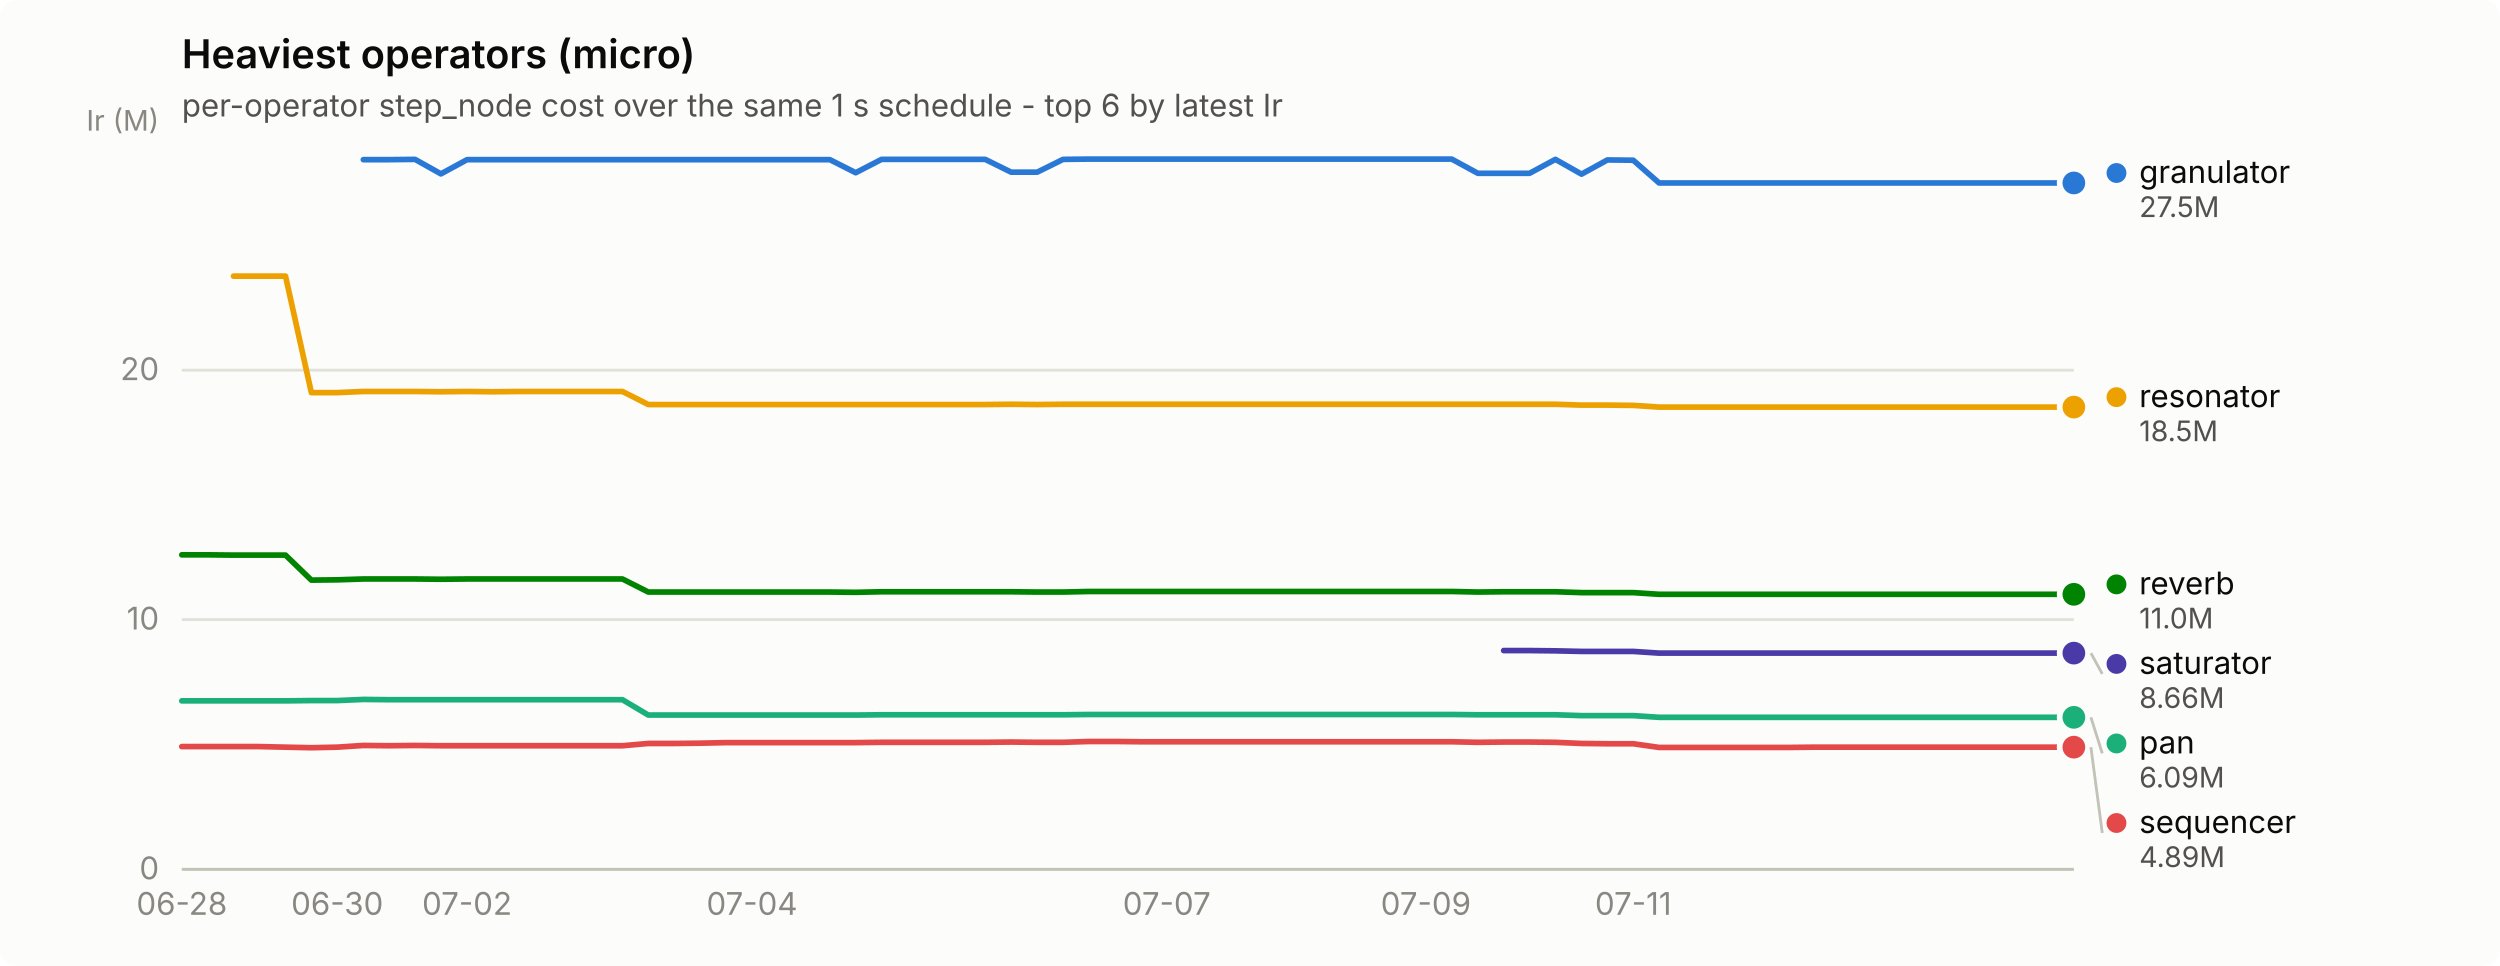
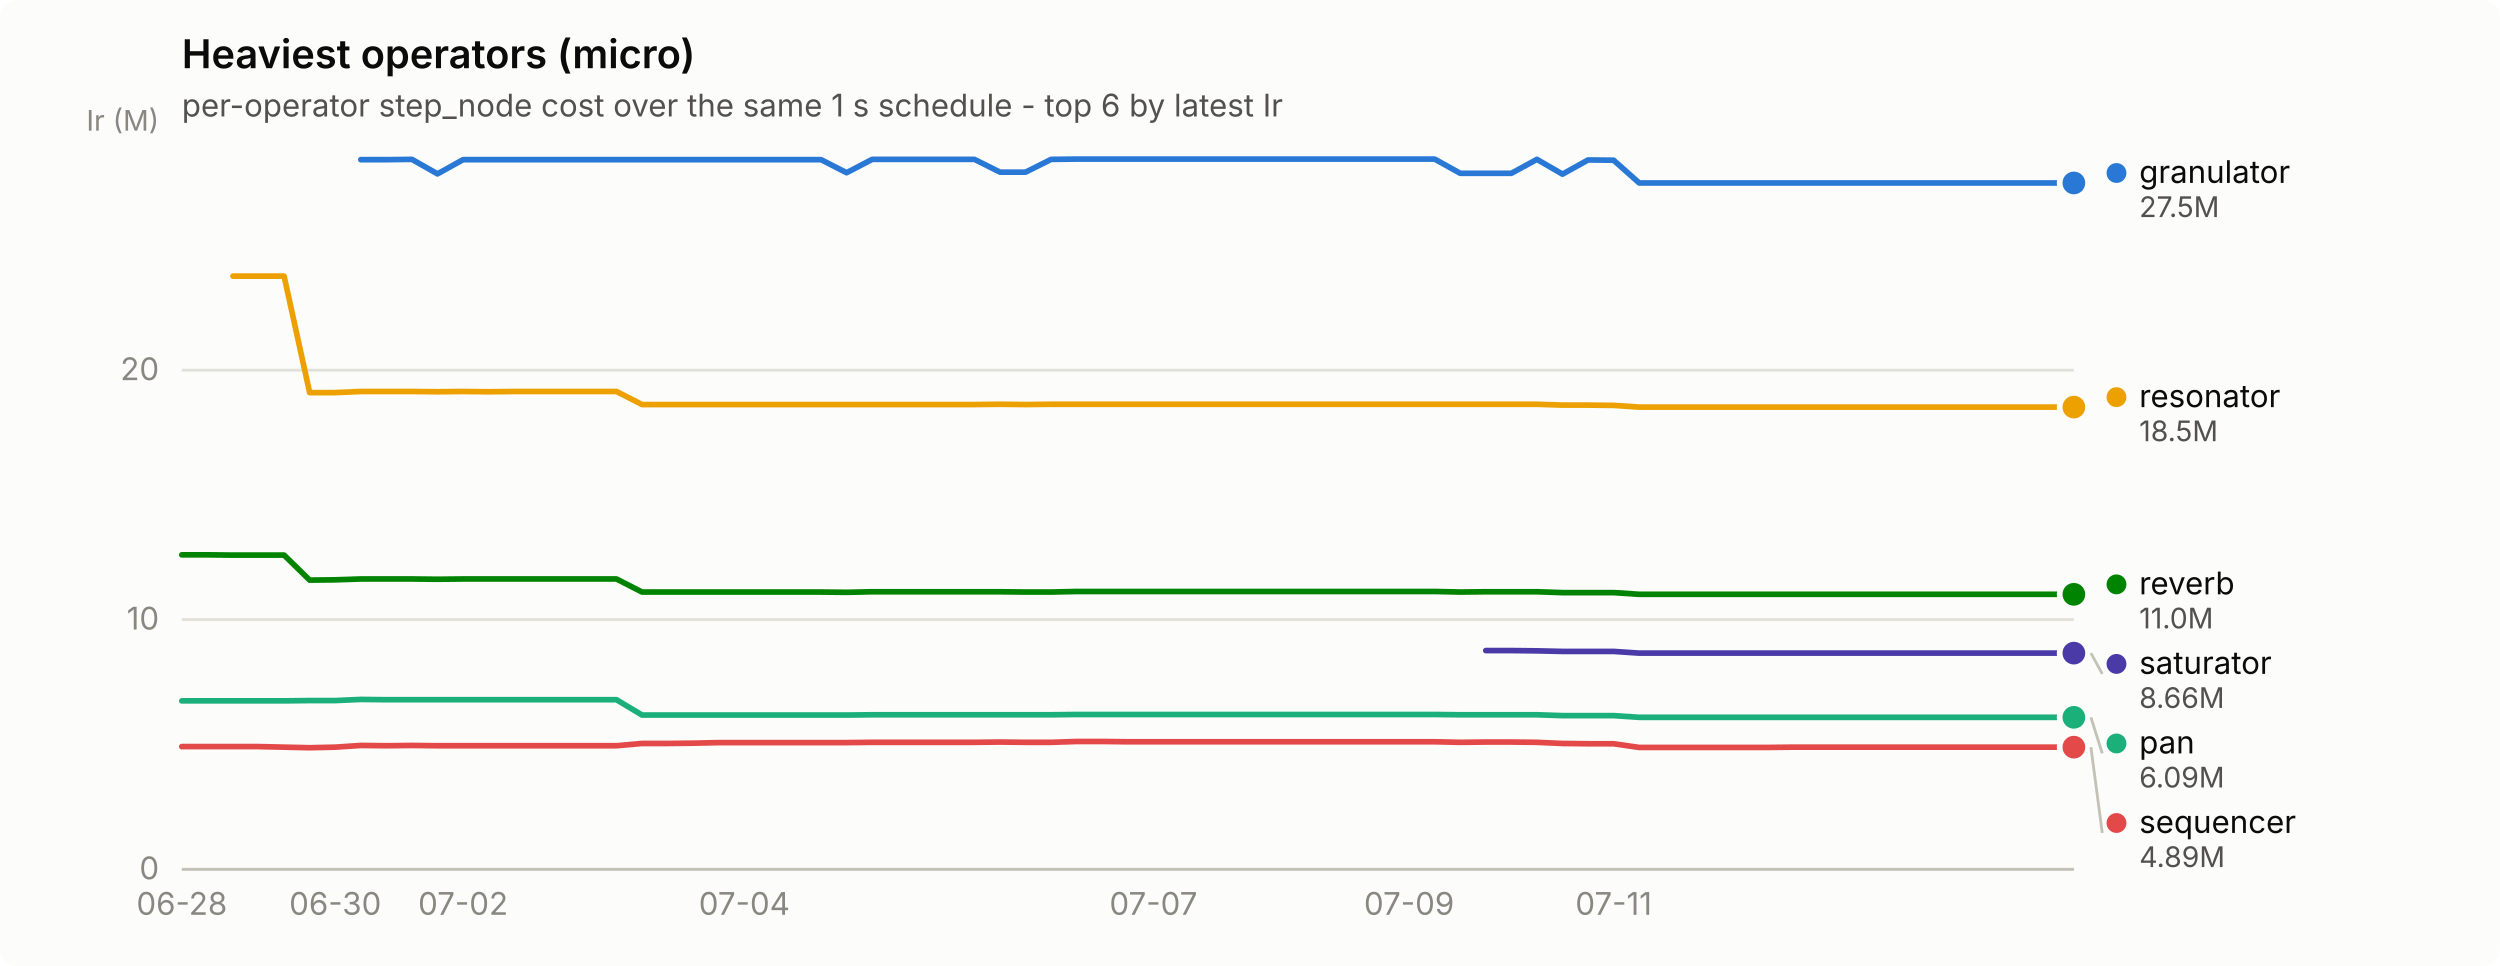
<svg xmlns="http://www.w3.org/2000/svg" width="880" height="340" viewBox="0 0 880 340" role="img" aria-label="Heaviest operators (micro)">
  <rect width="880" height="340" rx="6" fill="#fcfcfb" />
  <text x="64" y="24" font-family="system-ui, -apple-system, &quot;Segoe UI&quot;, sans-serif" font-size="14" font-weight="600" fill="#0b0b0b">Heaviest operators (micro)</text>
  <text x="64" y="41" font-family="system-ui, -apple-system, &quot;Segoe UI&quot;, sans-serif" font-size="11" fill="#52514e">per-operator step_node cost over the same 1 s schedule - top 6 by latest Ir</text>
  <line x1="64" y1="306.0" x2="730" y2="306.0" stroke="#e1e0d9" stroke-width="1" />
  <text x="56" y="309.5" text-anchor="end" font-family="system-ui, -apple-system, &quot;Segoe UI&quot;, sans-serif" font-size="11" style="font-variant-numeric: tabular-nums" fill="#898781">0</text>
  <line x1="64" y1="218.1" x2="730" y2="218.1" stroke="#e1e0d9" stroke-width="1" />
  <text x="56" y="221.6" text-anchor="end" font-family="system-ui, -apple-system, &quot;Segoe UI&quot;, sans-serif" font-size="11" style="font-variant-numeric: tabular-nums" fill="#898781">10</text>
  <line x1="64" y1="130.3" x2="730" y2="130.3" stroke="#e1e0d9" stroke-width="1" />
  <text x="56" y="133.8" text-anchor="end" font-family="system-ui, -apple-system, &quot;Segoe UI&quot;, sans-serif" font-size="11" style="font-variant-numeric: tabular-nums" fill="#898781">20</text>
  <text x="56" y="46" text-anchor="end" font-family="system-ui, -apple-system, &quot;Segoe UI&quot;, sans-serif" font-size="10" fill="#898781">Ir (M)</text>
  <line x1="64" y1="306" x2="730" y2="306" stroke="#c3c2b7" stroke-width="1" />
  <text x="64.0" y="322" text-anchor="middle" font-family="system-ui, -apple-system, &quot;Segoe UI&quot;, sans-serif" font-size="11" style="font-variant-numeric: tabular-nums" fill="#898781">06-28</text>
-   <text x="118.7" y="322" text-anchor="middle" font-family="system-ui, -apple-system, &quot;Segoe UI&quot;, sans-serif" font-size="11" style="font-variant-numeric: tabular-nums" fill="#898781">06-30</text>
-   <text x="164.4" y="322" text-anchor="middle" font-family="system-ui, -apple-system, &quot;Segoe UI&quot;, sans-serif" font-size="11" style="font-variant-numeric: tabular-nums" fill="#898781">07-02</text>
-   <text x="264.7" y="322" text-anchor="middle" font-family="system-ui, -apple-system, &quot;Segoe UI&quot;, sans-serif" font-size="11" style="font-variant-numeric: tabular-nums" fill="#898781">07-04</text>
-   <text x="410.7" y="322" text-anchor="middle" font-family="system-ui, -apple-system, &quot;Segoe UI&quot;, sans-serif" font-size="11" style="font-variant-numeric: tabular-nums" fill="#898781">07-07</text>
-   <text x="501.9" y="322" text-anchor="middle" font-family="system-ui, -apple-system, &quot;Segoe UI&quot;, sans-serif" font-size="11" style="font-variant-numeric: tabular-nums" fill="#898781">07-09</text>
-   <text x="574.9" y="322" text-anchor="middle" font-family="system-ui, -apple-system, &quot;Segoe UI&quot;, sans-serif" font-size="11" style="font-variant-numeric: tabular-nums" fill="#898781">07-11</text>
-   <path d="M127.9,56.2 L137.0,56.2 L146.1,56.1 L155.2,61.2 L164.4,56.2 L173.5,56.2 L182.6,56.2 L191.7,56.2 L200.8,56.2 L210.0,56.2 L219.1,56.2 L228.2,56.2 L237.3,56.2 L246.5,56.2 L255.6,56.2 L264.7,56.2 L273.8,56.2 L283.0,56.2 L292.1,56.2 L301.2,60.8 L310.3,56.1 L319.5,56.1 L328.6,56.1 L337.7,56.1 L346.8,56.1 L355.9,60.6 L365.1,60.6 L374.2,56.1 L383.3,56.0 L392.4,56.0 L401.6,56.0 L410.7,56.0 L419.8,56.0 L428.9,56.0 L438.1,56.0 L447.2,56.0 L456.3,56.0 L465.4,56.0 L474.5,56.0 L483.7,56.0 L492.8,56.0 L501.9,56.0 L511.0,56.0 L520.2,61.0 L529.3,61.0 L538.4,61.0 L547.5,56.1 L556.7,61.3 L565.8,56.3 L574.9,56.4 L584.0,64.4 L593.2,64.4 L602.3,64.4 L611.4,64.4 L620.5,64.4 L629.6,64.4 L638.8,64.4 L647.9,64.4 L657.0,64.4 L666.1,64.4 L675.3,64.4 L684.4,64.4 L693.5,64.4 L702.6,64.4 L711.8,64.4 L720.9,64.4 L730.0,64.4" fill="none" stroke="#2a78d6" stroke-width="2" stroke-linejoin="round" stroke-linecap="round" />
+   <text x="118.0" y="322" text-anchor="middle" font-family="system-ui, -apple-system, &quot;Segoe UI&quot;, sans-serif" font-size="11" style="font-variant-numeric: tabular-nums" fill="#898781">06-30</text>
+   <text x="163.0" y="322" text-anchor="middle" font-family="system-ui, -apple-system, &quot;Segoe UI&quot;, sans-serif" font-size="11" style="font-variant-numeric: tabular-nums" fill="#898781">07-02</text>
+   <text x="262.0" y="322" text-anchor="middle" font-family="system-ui, -apple-system, &quot;Segoe UI&quot;, sans-serif" font-size="11" style="font-variant-numeric: tabular-nums" fill="#898781">07-04</text>
+   <text x="406.0" y="322" text-anchor="middle" font-family="system-ui, -apple-system, &quot;Segoe UI&quot;, sans-serif" font-size="11" style="font-variant-numeric: tabular-nums" fill="#898781">07-07</text>
+   <text x="496.0" y="322" text-anchor="middle" font-family="system-ui, -apple-system, &quot;Segoe UI&quot;, sans-serif" font-size="11" style="font-variant-numeric: tabular-nums" fill="#898781">07-09</text>
+   <text x="568.0" y="322" text-anchor="middle" font-family="system-ui, -apple-system, &quot;Segoe UI&quot;, sans-serif" font-size="11" style="font-variant-numeric: tabular-nums" fill="#898781">07-11</text>
+   <path d="M127.0,56.2 L136.0,56.2 L145.0,56.1 L154.0,61.2 L163.0,56.2 L172.0,56.2 L181.0,56.2 L190.0,56.2 L199.0,56.2 L208.0,56.2 L217.0,56.2 L226.0,56.2 L235.0,56.2 L244.0,56.2 L253.0,56.2 L262.0,56.2 L271.0,56.2 L280.0,56.2 L289.0,56.2 L298.0,60.8 L307.0,56.1 L316.0,56.1 L325.0,56.1 L334.0,56.1 L343.0,56.1 L352.0,60.6 L361.0,60.6 L370.0,56.1 L379.0,56.0 L388.0,56.0 L397.0,56.0 L406.0,56.0 L415.0,56.0 L424.0,56.0 L433.0,56.0 L442.0,56.0 L451.0,56.0 L460.0,56.0 L469.0,56.0 L478.0,56.0 L487.0,56.0 L496.0,56.0 L505.0,56.0 L514.0,61.0 L523.0,61.0 L532.0,61.0 L541.0,56.1 L550.0,61.3 L559.0,56.3 L568.0,56.4 L577.0,64.4 L586.0,64.4 L595.0,64.4 L604.0,64.4 L613.0,64.4 L622.0,64.4 L631.0,64.4 L640.0,64.4 L649.0,64.4 L658.0,64.4 L667.0,64.4 L676.0,64.4 L685.0,64.4 L694.0,64.4 L703.0,64.4 L712.0,64.4 L721.0,64.4 L730.0,64.4" fill="none" stroke="#2a78d6" stroke-width="2" stroke-linejoin="round" stroke-linecap="round" />
  <circle cx="730.0" cy="64.4" r="6" fill="#fcfcfb" />
  <circle cx="730.0" cy="64.4" r="4" fill="#2a78d6" />
-   <path d="M64.0,246.7 L73.1,246.7 L82.2,246.7 L91.4,246.7 L100.5,246.7 L109.6,246.6 L118.7,246.6 L127.9,246.2 L137.0,246.3 L146.1,246.3 L155.2,246.3 L164.4,246.3 L173.5,246.3 L182.6,246.3 L191.7,246.3 L200.8,246.3 L210.0,246.3 L219.1,246.3 L228.2,251.7 L237.3,251.7 L246.5,251.7 L255.6,251.7 L264.7,251.7 L273.8,251.7 L283.0,251.7 L292.1,251.7 L301.2,251.7 L310.3,251.6 L319.5,251.6 L328.6,251.6 L337.7,251.6 L346.8,251.6 L355.9,251.6 L365.1,251.6 L374.2,251.6 L383.3,251.5 L392.4,251.5 L401.6,251.5 L410.7,251.5 L419.8,251.5 L428.9,251.5 L438.1,251.5 L447.2,251.5 L456.3,251.5 L465.4,251.5 L474.5,251.5 L483.7,251.5 L492.8,251.5 L501.9,251.5 L511.0,251.5 L520.2,251.6 L529.3,251.6 L538.4,251.6 L547.5,251.6 L556.7,251.9 L565.8,251.9 L574.9,251.9 L584.0,252.5 L593.2,252.5 L602.3,252.5 L611.4,252.5 L620.5,252.5 L629.6,252.5 L638.8,252.5 L647.9,252.5 L657.0,252.5 L666.1,252.5 L675.3,252.5 L684.4,252.5 L693.5,252.5 L702.6,252.5 L711.8,252.5 L720.9,252.5 L730.0,252.5" fill="none" stroke="#1baf7a" stroke-width="2" stroke-linejoin="round" stroke-linecap="round" />
+   <path d="M64.0,246.7 L73.0,246.7 L82.0,246.7 L91.0,246.7 L100.0,246.7 L109.0,246.6 L118.0,246.6 L127.0,246.2 L136.0,246.3 L145.0,246.3 L154.0,246.3 L163.0,246.3 L172.0,246.3 L181.0,246.3 L190.0,246.3 L199.0,246.3 L208.0,246.3 L217.0,246.3 L226.0,251.7 L235.0,251.7 L244.0,251.7 L253.0,251.7 L262.0,251.7 L271.0,251.7 L280.0,251.7 L289.0,251.7 L298.0,251.7 L307.0,251.6 L316.0,251.6 L325.0,251.6 L334.0,251.6 L343.0,251.6 L352.0,251.6 L361.0,251.6 L370.0,251.6 L379.0,251.5 L388.0,251.5 L397.0,251.5 L406.0,251.5 L415.0,251.5 L424.0,251.5 L433.0,251.5 L442.0,251.5 L451.0,251.5 L460.0,251.5 L469.0,251.5 L478.0,251.5 L487.0,251.5 L496.0,251.5 L505.0,251.5 L514.0,251.6 L523.0,251.6 L532.0,251.6 L541.0,251.6 L550.0,251.9 L559.0,251.9 L568.0,251.9 L577.0,252.5 L586.0,252.5 L595.0,252.5 L604.0,252.5 L613.0,252.5 L622.0,252.5 L631.0,252.5 L640.0,252.5 L649.0,252.5 L658.0,252.5 L667.0,252.5 L676.0,252.5 L685.0,252.5 L694.0,252.5 L703.0,252.5 L712.0,252.5 L721.0,252.5 L730.0,252.5" fill="none" stroke="#1baf7a" stroke-width="2" stroke-linejoin="round" stroke-linecap="round" />
  <circle cx="730.0" cy="252.5" r="6" fill="#fcfcfb" />
  <circle cx="730.0" cy="252.5" r="4" fill="#1baf7a" />
-   <path d="M82.2,97.2 L91.4,97.2 L100.5,97.2 L109.6,138.2 L118.7,138.2 L127.9,137.8 L137.0,137.8 L146.1,137.8 L155.2,137.9 L164.4,137.8 L173.5,137.9 L182.6,137.8 L191.7,137.8 L200.8,137.8 L210.0,137.8 L219.1,137.8 L228.2,142.4 L237.3,142.4 L246.5,142.4 L255.6,142.4 L264.7,142.4 L273.8,142.4 L283.0,142.4 L292.1,142.4 L301.2,142.4 L310.3,142.4 L319.5,142.4 L328.6,142.4 L337.7,142.4 L346.8,142.4 L355.9,142.3 L365.1,142.4 L374.2,142.3 L383.3,142.3 L392.4,142.3 L401.6,142.3 L410.7,142.3 L419.8,142.3 L428.9,142.3 L438.1,142.3 L447.2,142.3 L456.3,142.3 L465.4,142.3 L474.5,142.3 L483.7,142.3 L492.8,142.3 L501.9,142.3 L511.0,142.3 L520.2,142.3 L529.3,142.3 L538.4,142.3 L547.5,142.3 L556.7,142.6 L565.8,142.6 L574.9,142.7 L584.0,143.3 L593.2,143.3 L602.3,143.3 L611.4,143.3 L620.5,143.3 L629.6,143.3 L638.8,143.3 L647.9,143.3 L657.0,143.3 L666.1,143.3 L675.3,143.3 L684.4,143.3 L693.5,143.3 L702.6,143.3 L711.8,143.3 L720.9,143.3 L730.0,143.3" fill="none" stroke="#eda100" stroke-width="2" stroke-linejoin="round" stroke-linecap="round" />
+   <path d="M82.0,97.2 L91.0,97.2 L100.0,97.2 L109.0,138.2 L118.0,138.2 L127.0,137.8 L136.0,137.8 L145.0,137.8 L154.0,137.9 L163.0,137.8 L172.0,137.9 L181.0,137.8 L190.0,137.8 L199.0,137.8 L208.0,137.8 L217.0,137.8 L226.0,142.4 L235.0,142.4 L244.0,142.4 L253.0,142.4 L262.0,142.4 L271.0,142.4 L280.0,142.4 L289.0,142.4 L298.0,142.4 L307.0,142.4 L316.0,142.4 L325.0,142.4 L334.0,142.4 L343.0,142.4 L352.0,142.3 L361.0,142.4 L370.0,142.3 L379.0,142.3 L388.0,142.3 L397.0,142.3 L406.0,142.3 L415.0,142.3 L424.0,142.3 L433.0,142.3 L442.0,142.3 L451.0,142.3 L460.0,142.3 L469.0,142.3 L478.0,142.3 L487.0,142.3 L496.0,142.3 L505.0,142.3 L514.0,142.3 L523.0,142.3 L532.0,142.3 L541.0,142.3 L550.0,142.6 L559.0,142.6 L568.0,142.7 L577.0,143.3 L586.0,143.3 L595.0,143.3 L604.0,143.3 L613.0,143.3 L622.0,143.3 L631.0,143.3 L640.0,143.3 L649.0,143.3 L658.0,143.3 L667.0,143.3 L676.0,143.3 L685.0,143.3 L694.0,143.3 L703.0,143.3 L712.0,143.3 L721.0,143.3 L730.0,143.3" fill="none" stroke="#eda100" stroke-width="2" stroke-linejoin="round" stroke-linecap="round" />
  <circle cx="730.0" cy="143.3" r="6" fill="#fcfcfb" />
  <circle cx="730.0" cy="143.3" r="4" fill="#eda100" />
-   <path d="M64.0,195.3 L73.1,195.3 L82.2,195.4 L91.4,195.4 L100.5,195.4 L109.6,204.2 L118.7,204.1 L127.9,203.8 L137.0,203.8 L146.1,203.8 L155.2,203.9 L164.4,203.8 L173.5,203.8 L182.6,203.8 L191.7,203.8 L200.8,203.8 L210.0,203.8 L219.1,203.8 L228.2,208.4 L237.3,208.4 L246.5,208.4 L255.6,208.4 L264.7,208.4 L273.8,208.4 L283.0,208.4 L292.1,208.4 L301.2,208.5 L310.3,208.3 L319.5,208.3 L328.6,208.3 L337.7,208.3 L346.8,208.3 L355.9,208.3 L365.1,208.4 L374.2,208.4 L383.3,208.2 L392.4,208.2 L401.6,208.2 L410.7,208.2 L419.8,208.2 L428.9,208.2 L438.1,208.2 L447.2,208.2 L456.3,208.2 L465.4,208.2 L474.5,208.2 L483.7,208.2 L492.8,208.2 L501.9,208.2 L511.0,208.2 L520.2,208.4 L529.3,208.3 L538.4,208.3 L547.5,208.3 L556.7,208.6 L565.8,208.6 L574.9,208.6 L584.0,209.2 L593.2,209.2 L602.3,209.2 L611.4,209.2 L620.5,209.2 L629.6,209.2 L638.8,209.2 L647.9,209.2 L657.0,209.2 L666.1,209.2 L675.3,209.2 L684.4,209.2 L693.5,209.2 L702.6,209.2 L711.8,209.2 L720.9,209.2 L730.0,209.2" fill="none" stroke="#008300" stroke-width="2" stroke-linejoin="round" stroke-linecap="round" />
+   <path d="M64.0,195.3 L73.0,195.3 L82.0,195.4 L91.0,195.4 L100.0,195.4 L109.0,204.2 L118.0,204.1 L127.0,203.8 L136.0,203.8 L145.0,203.8 L154.0,203.9 L163.0,203.8 L172.0,203.8 L181.0,203.8 L190.0,203.8 L199.0,203.8 L208.0,203.8 L217.0,203.8 L226.0,208.4 L235.0,208.4 L244.0,208.4 L253.0,208.4 L262.0,208.4 L271.0,208.4 L280.0,208.4 L289.0,208.4 L298.0,208.5 L307.0,208.3 L316.0,208.3 L325.0,208.3 L334.0,208.3 L343.0,208.3 L352.0,208.3 L361.0,208.4 L370.0,208.4 L379.0,208.2 L388.0,208.2 L397.0,208.2 L406.0,208.2 L415.0,208.2 L424.0,208.2 L433.0,208.2 L442.0,208.2 L451.0,208.2 L460.0,208.2 L469.0,208.2 L478.0,208.2 L487.0,208.2 L496.0,208.2 L505.0,208.2 L514.0,208.4 L523.0,208.3 L532.0,208.3 L541.0,208.3 L550.0,208.6 L559.0,208.6 L568.0,208.6 L577.0,209.2 L586.0,209.2 L595.0,209.2 L604.0,209.2 L613.0,209.2 L622.0,209.2 L631.0,209.2 L640.0,209.2 L649.0,209.2 L658.0,209.2 L667.0,209.2 L676.0,209.2 L685.0,209.2 L694.0,209.2 L703.0,209.2 L712.0,209.2 L721.0,209.2 L730.0,209.2" fill="none" stroke="#008300" stroke-width="2" stroke-linejoin="round" stroke-linecap="round" />
  <circle cx="730.0" cy="209.2" r="6" fill="#fcfcfb" />
  <circle cx="730.0" cy="209.2" r="4" fill="#008300" />
-   <path d="M529.3,229.0 L538.4,229.0 L547.5,229.1 L556.7,229.3 L565.8,229.3 L574.9,229.3 L584.0,229.9 L593.2,229.9 L602.3,229.9 L611.4,229.9 L620.5,229.9 L629.6,229.9 L638.8,229.9 L647.9,229.9 L657.0,229.9 L666.1,229.9 L675.3,229.9 L684.4,229.9 L693.5,229.9 L702.6,229.9 L711.8,229.9 L720.9,229.9 L730.0,229.9" fill="none" stroke="#4a3aa7" stroke-width="2" stroke-linejoin="round" stroke-linecap="round" />
+   <path d="M523.0,229.0 L532.0,229.0 L541.0,229.1 L550.0,229.3 L559.0,229.3 L568.0,229.3 L577.0,229.9 L586.0,229.9 L595.0,229.9 L604.0,229.9 L613.0,229.9 L622.0,229.9 L631.0,229.9 L640.0,229.9 L649.0,229.9 L658.0,229.9 L667.0,229.9 L676.0,229.9 L685.0,229.9 L694.0,229.9 L703.0,229.9 L712.0,229.9 L721.0,229.9 L730.0,229.9" fill="none" stroke="#4a3aa7" stroke-width="2" stroke-linejoin="round" stroke-linecap="round" />
  <circle cx="730.0" cy="229.9" r="6" fill="#fcfcfb" />
  <circle cx="730.0" cy="229.9" r="4" fill="#4a3aa7" />
-   <path d="M64.0,262.8 L73.1,262.8 L82.2,262.8 L91.4,262.8 L100.5,263.0 L109.6,263.2 L118.7,263.0 L127.9,262.4 L137.0,262.5 L146.1,262.4 L155.2,262.5 L164.4,262.5 L173.5,262.5 L182.6,262.5 L191.7,262.5 L200.8,262.5 L210.0,262.5 L219.1,262.5 L228.2,261.7 L237.3,261.7 L246.5,261.6 L255.6,261.4 L264.7,261.4 L273.8,261.4 L283.0,261.4 L292.1,261.4 L301.2,261.4 L310.3,261.3 L319.5,261.3 L328.6,261.3 L337.7,261.3 L346.8,261.3 L355.9,261.2 L365.1,261.3 L374.2,261.3 L383.3,261.0 L392.4,261.0 L401.6,261.1 L410.7,261.1 L419.8,261.1 L428.9,261.1 L438.1,261.1 L447.2,261.1 L456.3,261.1 L465.4,261.1 L474.5,261.1 L483.7,261.1 L492.8,261.1 L501.9,261.1 L511.0,261.1 L520.2,261.3 L529.3,261.2 L538.4,261.2 L547.5,261.3 L556.7,261.7 L565.8,261.8 L574.9,261.8 L584.0,263.1 L593.2,263.1 L602.3,263.1 L611.4,263.1 L620.5,263.1 L629.6,263.1 L638.8,263.0 L647.9,263.0 L657.0,263.0 L666.1,263.0 L675.3,263.0 L684.4,263.0 L693.5,263.0 L702.6,263.0 L711.8,263.0 L720.9,263.0 L730.0,263.0" fill="none" stroke="#e34948" stroke-width="2" stroke-linejoin="round" stroke-linecap="round" />
+   <path d="M64.0,262.8 L73.0,262.8 L82.0,262.8 L91.0,262.8 L100.0,263.0 L109.0,263.2 L118.0,263.0 L127.0,262.4 L136.0,262.5 L145.0,262.4 L154.0,262.5 L163.0,262.5 L172.0,262.5 L181.0,262.5 L190.0,262.5 L199.0,262.5 L208.0,262.5 L217.0,262.5 L226.0,261.7 L235.0,261.7 L244.0,261.6 L253.0,261.4 L262.0,261.4 L271.0,261.4 L280.0,261.4 L289.0,261.4 L298.0,261.4 L307.0,261.3 L316.0,261.3 L325.0,261.3 L334.0,261.3 L343.0,261.3 L352.0,261.2 L361.0,261.3 L370.0,261.3 L379.0,261.0 L388.0,261.0 L397.0,261.1 L406.0,261.1 L415.0,261.1 L424.0,261.1 L433.0,261.1 L442.0,261.1 L451.0,261.1 L460.0,261.1 L469.0,261.1 L478.0,261.1 L487.0,261.1 L496.0,261.1 L505.0,261.1 L514.0,261.3 L523.0,261.2 L532.0,261.2 L541.0,261.3 L550.0,261.7 L559.0,261.8 L568.0,261.8 L577.0,263.1 L586.0,263.1 L595.0,263.1 L604.0,263.1 L613.0,263.1 L622.0,263.1 L631.0,263.0 L640.0,263.0 L649.0,263.0 L658.0,263.0 L667.0,263.0 L676.0,263.0 L685.0,263.0 L694.0,263.0 L703.0,263.0 L712.0,263.0 L721.0,263.0 L730.0,263.0" fill="none" stroke="#e34948" stroke-width="2" stroke-linejoin="round" stroke-linecap="round" />
  <circle cx="730.0" cy="263.0" r="6" fill="#fcfcfb" />
  <circle cx="730.0" cy="263.0" r="4" fill="#e34948" />
  <circle cx="745.0" cy="60.9" r="3.5" fill="#2a78d6" />
  <text x="753.0" y="64.4" font-family="system-ui, -apple-system, &quot;Segoe UI&quot;, sans-serif" font-size="11" fill="#0b0b0b">granulator</text>
  <text x="753.0" y="76.4" font-family="system-ui, -apple-system, &quot;Segoe UI&quot;, sans-serif" font-size="10" style="font-variant-numeric: tabular-nums" fill="#52514e">27.5M</text>
  <circle cx="745.0" cy="139.8" r="3.5" fill="#eda100" />
  <text x="753.0" y="143.3" font-family="system-ui, -apple-system, &quot;Segoe UI&quot;, sans-serif" font-size="11" fill="#0b0b0b">resonator</text>
  <text x="753.0" y="155.3" font-family="system-ui, -apple-system, &quot;Segoe UI&quot;, sans-serif" font-size="10" style="font-variant-numeric: tabular-nums" fill="#52514e">18.5M</text>
  <circle cx="745.0" cy="205.7" r="3.5" fill="#008300" />
  <text x="753.0" y="209.2" font-family="system-ui, -apple-system, &quot;Segoe UI&quot;, sans-serif" font-size="11" fill="#0b0b0b">reverb</text>
  <text x="753.0" y="221.2" font-family="system-ui, -apple-system, &quot;Segoe UI&quot;, sans-serif" font-size="10" style="font-variant-numeric: tabular-nums" fill="#52514e">11.0M</text>
  <line x1="736.0" y1="229.9" x2="740.0" y2="237.2" stroke="#c3c2b7" stroke-width="1" />
  <circle cx="745.0" cy="233.7" r="3.5" fill="#4a3aa7" />
  <text x="753.0" y="237.2" font-family="system-ui, -apple-system, &quot;Segoe UI&quot;, sans-serif" font-size="11" fill="#0b0b0b">saturator</text>
  <text x="753.0" y="249.2" font-family="system-ui, -apple-system, &quot;Segoe UI&quot;, sans-serif" font-size="10" style="font-variant-numeric: tabular-nums" fill="#52514e">8.66M</text>
  <line x1="736.0" y1="252.5" x2="740.0" y2="265.2" stroke="#c3c2b7" stroke-width="1" />
  <circle cx="745.0" cy="261.7" r="3.5" fill="#1baf7a" />
  <text x="753.0" y="265.2" font-family="system-ui, -apple-system, &quot;Segoe UI&quot;, sans-serif" font-size="11" fill="#0b0b0b">pan</text>
  <text x="753.0" y="277.2" font-family="system-ui, -apple-system, &quot;Segoe UI&quot;, sans-serif" font-size="10" style="font-variant-numeric: tabular-nums" fill="#52514e">6.09M</text>
  <line x1="736.0" y1="263.0" x2="740.0" y2="293.2" stroke="#c3c2b7" stroke-width="1" />
  <circle cx="745.0" cy="289.7" r="3.5" fill="#e34948" />
  <text x="753.0" y="293.2" font-family="system-ui, -apple-system, &quot;Segoe UI&quot;, sans-serif" font-size="11" fill="#0b0b0b">sequencer</text>
  <text x="753.0" y="305.2" font-family="system-ui, -apple-system, &quot;Segoe UI&quot;, sans-serif" font-size="10" style="font-variant-numeric: tabular-nums" fill="#52514e">4.89M</text>
</svg>
